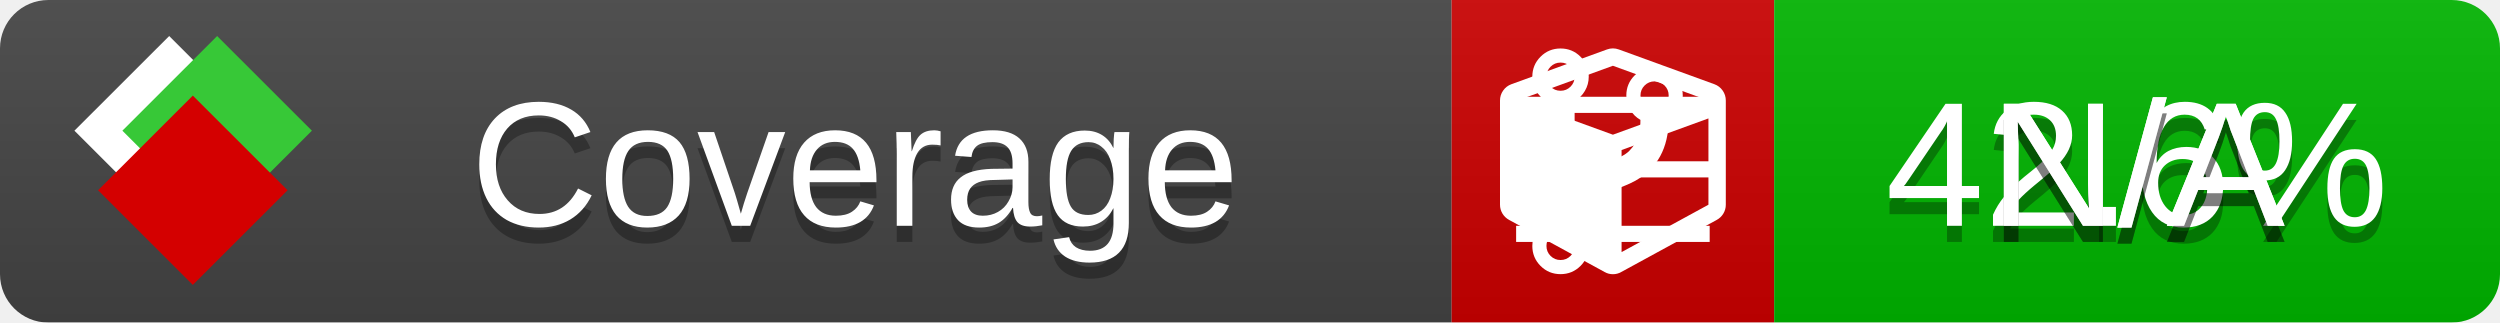
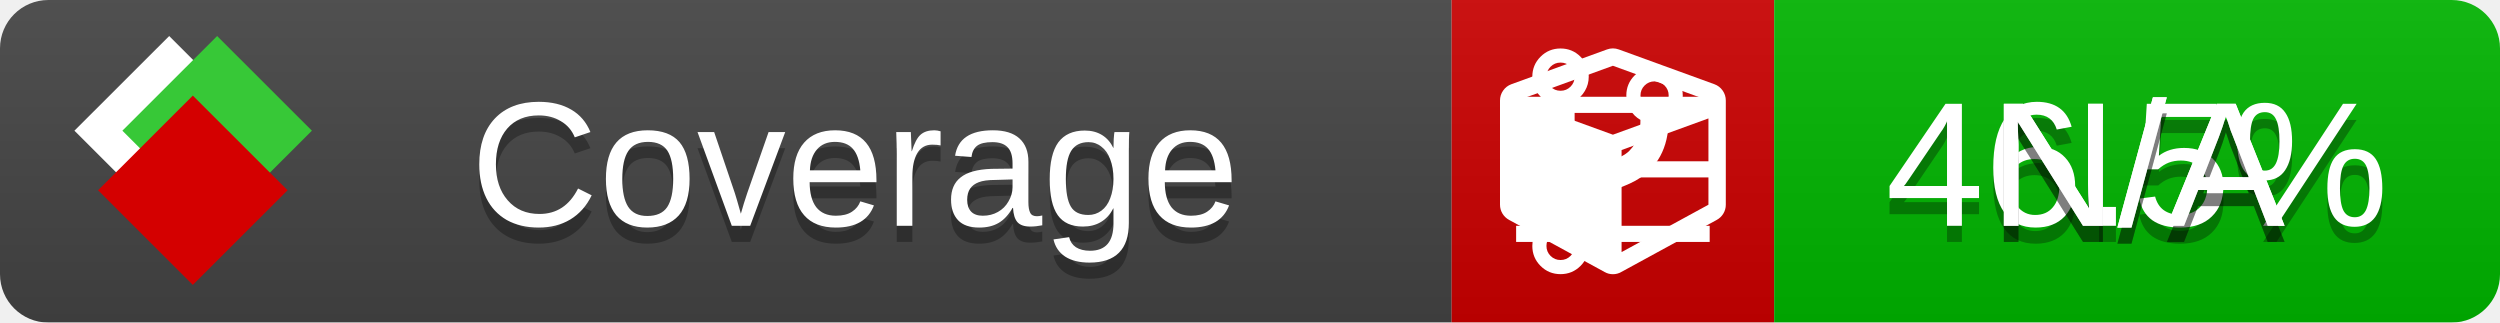
<svg xmlns="http://www.w3.org/2000/svg" xmlns:xlink="http://www.w3.org/1999/xlink" width="155" height="20">
  <style type="text/css">
          
            @keyframes fade1 {
                0% { visibility: visible; opacity: 1; }
               27% { visibility: visible; opacity: 1; }
               33% { visibility: hidden; opacity: 0; }
               60% { visibility: hidden; opacity: 0; }
               66% { visibility: hidden; opacity: 0; }
               93% { visibility: hidden; opacity: 0; }
              100% { visibility: visible; opacity: 1; }
            }
            @keyframes fade2 {
                0% { visibility: hidden; opacity: 0; }
               27% { visibility: hidden; opacity: 0; }
               33% { visibility: visible; opacity: 1; }
               60% { visibility: visible; opacity: 1; }
               66% { visibility: hidden; opacity: 0; }
               93% { visibility: hidden; opacity: 0; }
              100% { visibility: hidden; opacity: 0; }
            }
            @keyframes fade3 {
                0% { visibility: hidden; opacity: 0; }
               27% { visibility: hidden; opacity: 0; }
               33% { visibility: hidden; opacity: 0; }
               60% { visibility: hidden; opacity: 0; }
               66% { visibility: visible; opacity: 1; }
               93% { visibility: visible; opacity: 1; }
              100% { visibility: hidden; opacity: 0; }
            }
            .linecoverage {
                animation-duration: 15s;
                animation-name: fade1;
                animation-iteration-count: infinite;
            }
            .branchcoverage {
                animation-duration: 15s;
                animation-name: fade2;
                animation-iteration-count: infinite;
            }
            .methodcoverage {
                animation-duration: 15s;
                animation-name: fade3;
                animation-iteration-count: infinite;
            }
          
    </style>
  <defs>
    <linearGradient id="gradient" x2="0" y2="100%">
      <stop offset="0" stop-color="#bbb" stop-opacity=".1" />
      <stop offset="1" stop-opacity=".1" />
    </linearGradient>
    <linearGradient id="c">
      <stop offset="0" stop-color="#d40000" />
      <stop offset="1" stop-color="#ff2a2a" />
    </linearGradient>
    <linearGradient id="a">
      <stop offset="0" stop-color="#e0e0de" />
      <stop offset="1" stop-color="#fff" />
    </linearGradient>
    <linearGradient id="b">
      <stop offset="0" stop-color="#37c837" />
      <stop offset="1" stop-color="#217821" />
    </linearGradient>
    <linearGradient xlink:href="#a" id="e" x1="106.44" x2="69.96" y1="-11.96" y2="-46.84" gradientTransform="matrix(-.8426 -.00045 -.00045 -.8426 -94.27 -75.82)" gradientUnits="userSpaceOnUse" />
    <linearGradient xlink:href="#b" id="f" x1="56.19" x2="77.97" y1="-23.45" y2="10.62" gradientTransform="matrix(.8426 .00045 .00045 .8426 94.27 75.82)" gradientUnits="userSpaceOnUse" />
    <linearGradient xlink:href="#c" id="g" x1="79.98" x2="132.9" y1="10.79" y2="10.79" gradientTransform="matrix(.8426 .00045 .00045 .8426 94.27 75.82)" gradientUnits="userSpaceOnUse" />
    <mask id="mask">
      <rect width="155" height="20" rx="3" fill="#fff" />
    </mask>
    <g id="icon" transform="matrix(.04486 0 0 .04481 -.48 -.63)">
      <rect width="52.92" height="52.92" x="-109.72" y="-27.13" fill="url(#e)" transform="rotate(-135)" />
      <rect width="52.92" height="52.92" x="70.19" y="-39.18" fill="url(#f)" transform="rotate(45)" />
      <rect width="52.92" height="52.92" x="80.05" y="-15.74" fill="url(#g)" transform="rotate(45)" />
    </g>
  </defs>
  <g mask="url(#mask)">
    <rect x="0" y="0" width="90" height="20" fill="#444" />
    <rect x="90" y="0" width="20" height="20" fill="#c00" />
    <rect x="110" y="0" width="45" height="20" fill="#00B600" />
    <rect x="0" y="0" width="155" height="20" fill="url(#gradient)" />
  </g>
  <g>
    <path class="linecoverage" stroke="#fff" d="M94 6.5 h12 M94 10.5 h12 M94 14.5 h12" />
    <path class="branchcoverage" fill="#fff" d="m 97.628,15.247 q 0,-0.364 -0.255,-0.619 -0.255,-0.255 -0.619,-0.255 -0.364,0 -0.619,0.255 -0.255,0.255 -0.255,0.619 0,0.364 0.255,0.619 0.255,0.255 0.619,0.255 0.364,0 0.619,-0.255 0.255,-0.255 0.255,-0.619 z m 0,-10.493 q 0,-0.364 -0.255,-0.619 -0.255,-0.255 -0.619,-0.255 -0.364,0 -0.619,0.255 -0.255,0.255 -0.255,0.619 0,0.364 0.255,0.619 0.255,0.255 0.619,0.255 0.364,0 0.619,-0.255 0.255,-0.255 0.255,-0.619 z m 5.83,1.166 q 0,-0.364 -0.255,-0.619 -0.255,-0.255 -0.619,-0.255 -0.364,0 -0.619,0.255 -0.255,0.255 -0.255,0.619 0,0.364 0.255,0.619 0.255,0.255 0.619,0.255 0.364,0 0.619,-0.255 0.255,-0.255 0.255,-0.619 z m 0.874,0 q 0,0.474 -0.237,0.879 -0.237,0.405 -0.638,0.633 -0.018,2.614 -2.059,3.771 -0.619,0.346 -1.849,0.738 -1.166,0.364 -1.544,0.647 -0.378,0.282 -0.378,0.911 l 0,0.237 q 0.401,0.228 0.638,0.633 0.237,0.405 0.237,0.879 0,0.729 -0.51,1.239 -0.51,0.51 -1.239,0.51 -0.729,0 -1.239,-0.51 -0.51,-0.51 -0.51,-1.239 0,-0.474 0.237,-0.879 0.237,-0.405 0.638,-0.633 l 0,-7.469 q -0.401,-0.228 -0.638,-0.633 -0.237,-0.405 -0.237,-0.879 0,-0.729 0.51,-1.239 0.51,-0.51 1.239,-0.51 0.729,0 1.239,0.51 0.51,0.51 0.51,1.239 0,0.474 -0.237,0.879 -0.237,0.405 -0.638,0.633 l 0,4.527 q 0.492,-0.237 1.403,-0.519 0.501,-0.155 0.797,-0.269 0.296,-0.114 0.642,-0.282 0.346,-0.169 0.537,-0.36 0.191,-0.191 0.369,-0.465 0.178,-0.273 0.255,-0.633 0.077,-0.36 0.077,-0.833 -0.401,-0.228 -0.638,-0.633 -0.237,-0.405 -0.237,-0.879 0,-0.729 0.51,-1.239 0.51,-0.51 1.239,-0.51 0.729,0 1.239,0.51 0.51,0.51 0.51,1.239 z" />
    <path class="methodcoverage" fill="#fff" d="m 100.538,15.629 5.385,-2.936 v -5.351 l -5.385,1.96 z M 100,8.351 105.873,6.214 100,4.077 94.127,6.214 Z m 7,-2.12 v 6.462 q 0,0.294 -0.151,0.547 -0.151,0.252 -0.412,0.395 l -5.923,3.231 q -0.236,0.135 -0.513,0.135 -0.278,0 -0.513,-0.135 l -5.923,-3.231 Q 93.303,13.492 93.151,13.239 93,12.987 93,12.692 v -6.462 q 0,-0.337 0.194,-0.614 0.194,-0.278 0.513,-0.395 l 5.923,-2.154 q 0.185,-0.067 0.37,-0.067 0.185,0 0.37,0.067 l 5.923,2.154 q 0.32,0.118 0.513,0.395 Q 107,5.894 107,6.231 Z" />
  </g>
  <g fill="#fff" text-anchor="middle" font-family="Verdana,Arial,Geneva,sans-serif" font-size="11">
    <a xlink:href="https://github.com/danielpalme/ReportGenerator" target="_top">
      <use xlink:href="#icon" transform="translate(3,1) scale(3.5)" />
    </a>
    <text x="53" y="15" fill="#010101" fill-opacity=".3">Coverage</text>
    <text x="53" y="14" fill="#fff">Coverage</text>
-     <text class="linecoverage" x="132.5" y="15" fill="#010101" fill-opacity=".3">42.6%</text>
-     <text class="linecoverage" x="132.5" y="14">42.6%</text>
+     <text class="linecoverage" x="132.5" y="15" fill="#010101" fill-opacity=".3">46.5%</text>
+     <text class="linecoverage" x="132.5" y="14">46.5%</text>
    <text class="branchcoverage" x="132.5" y="15" fill="#010101" fill-opacity=".3">N/A</text>
    <text class="branchcoverage" x="132.5" y="14">N/A</text>
    <text class="methodcoverage" x="132.5" y="15" fill="#010101" fill-opacity=".3">N/A</text>
    <text class="methodcoverage" x="132.5" y="14">N/A</text>
  </g>
  <g>
    <rect class="linecoverage" x="90" y="0" width="65" height="20" fill-opacity="0" />
    <rect class="branchcoverage" x="90" y="0" width="65" height="20" fill-opacity="0" />
    <rect class="methodcoverage" x="90" y="0" width="65" height="20" fill-opacity="0" />
  </g>
</svg>
